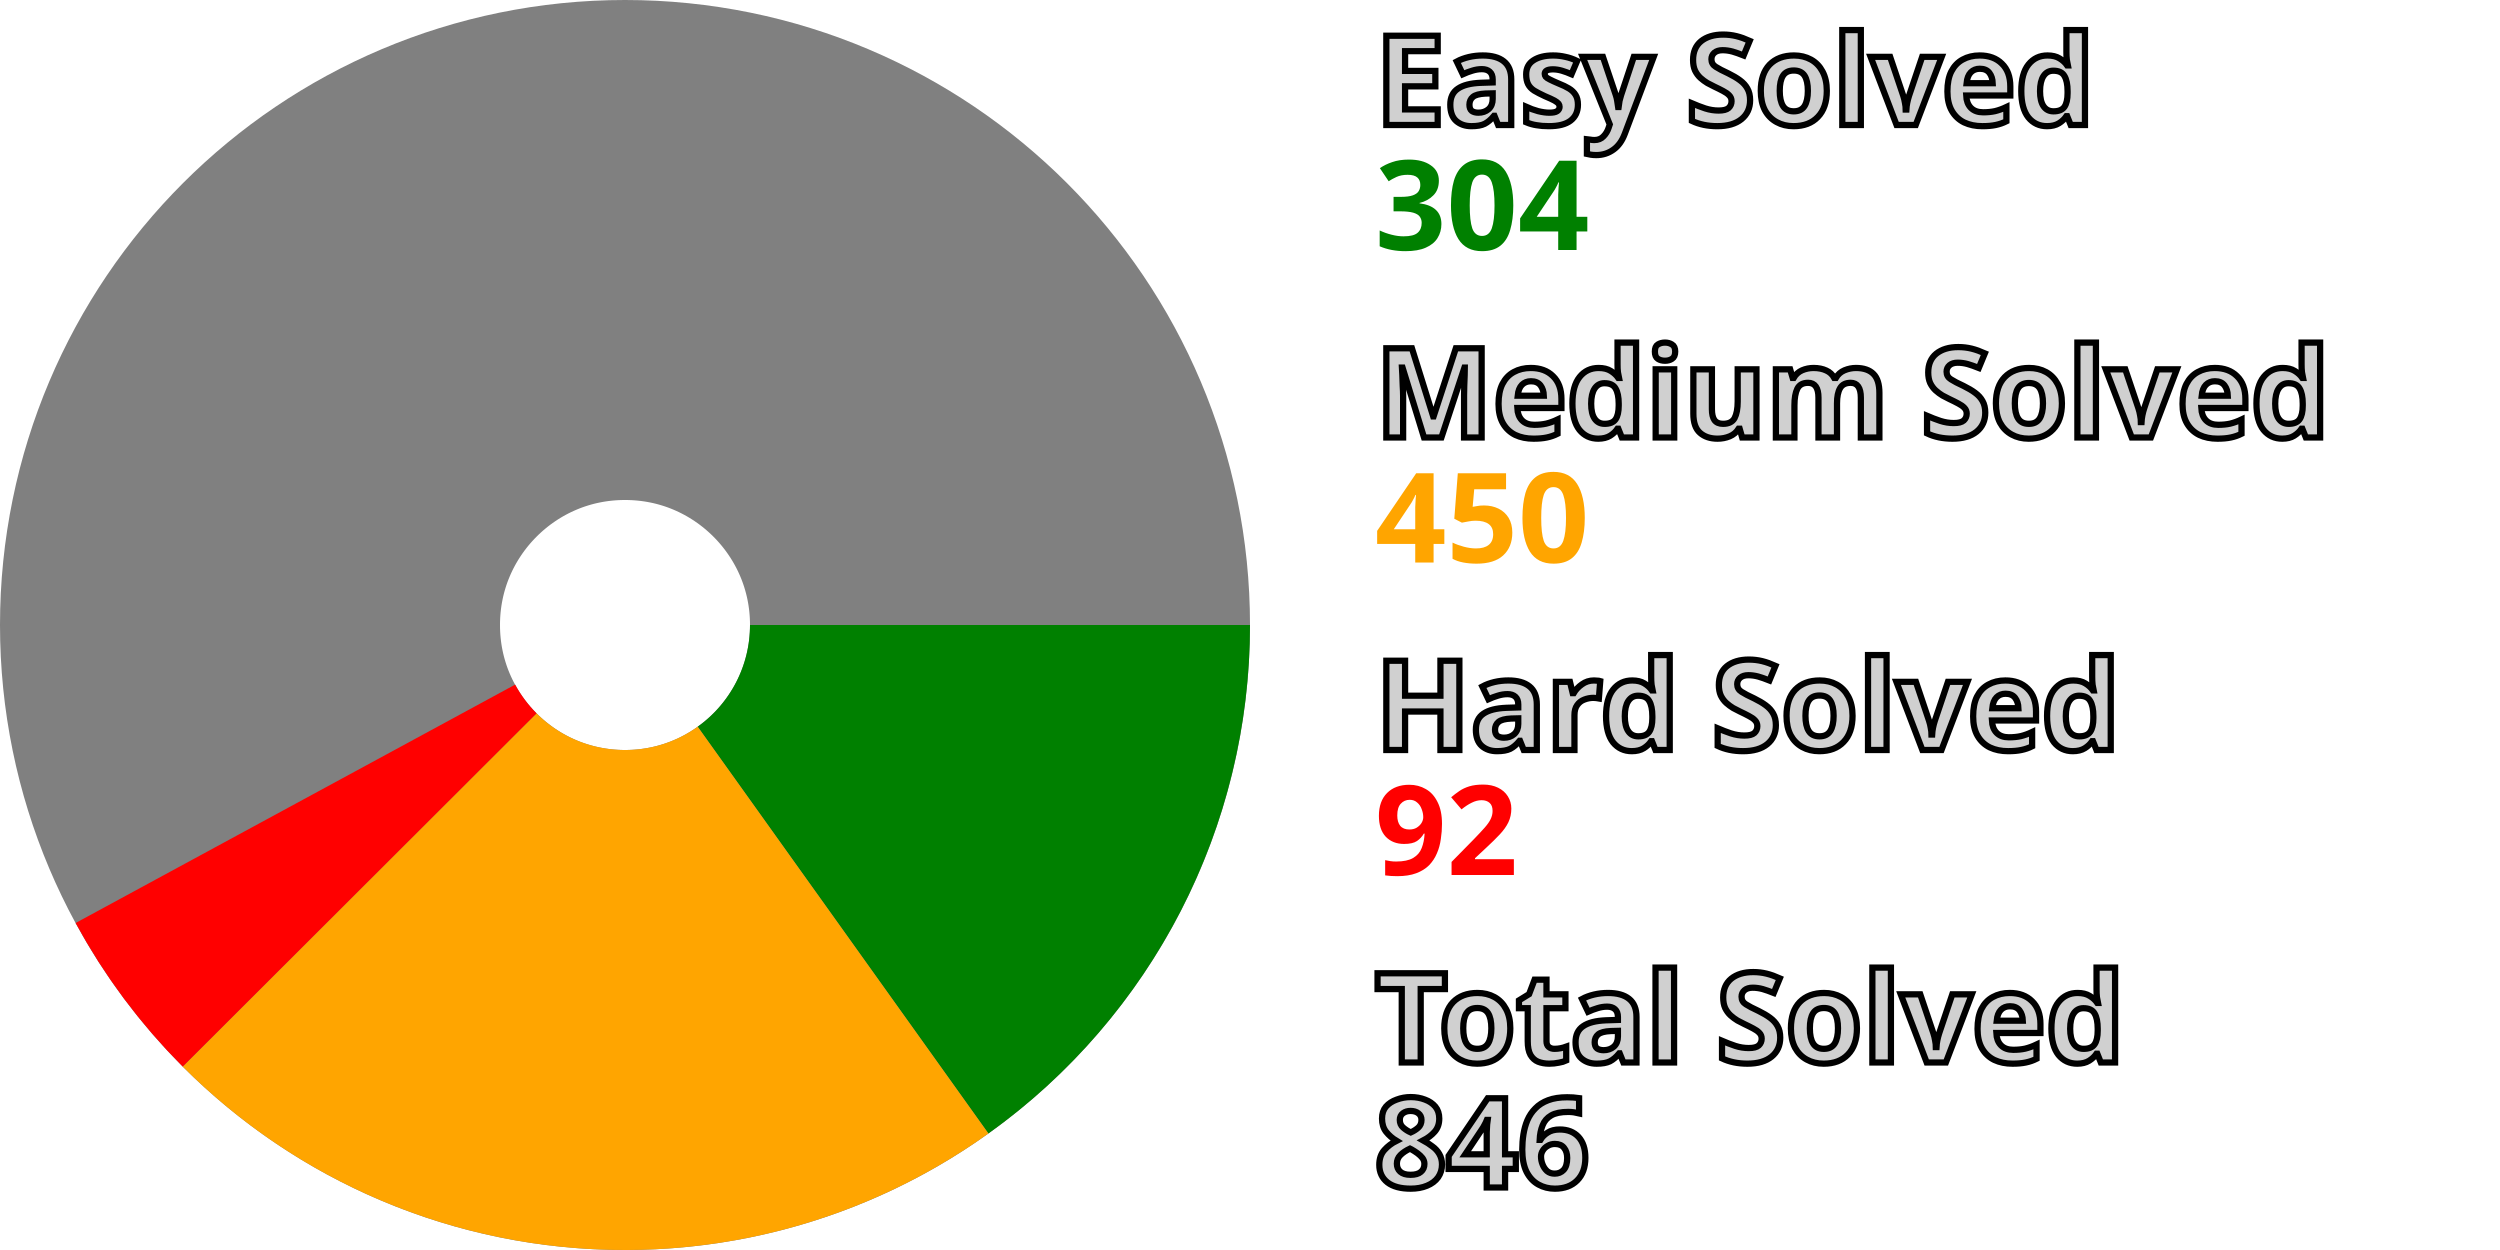
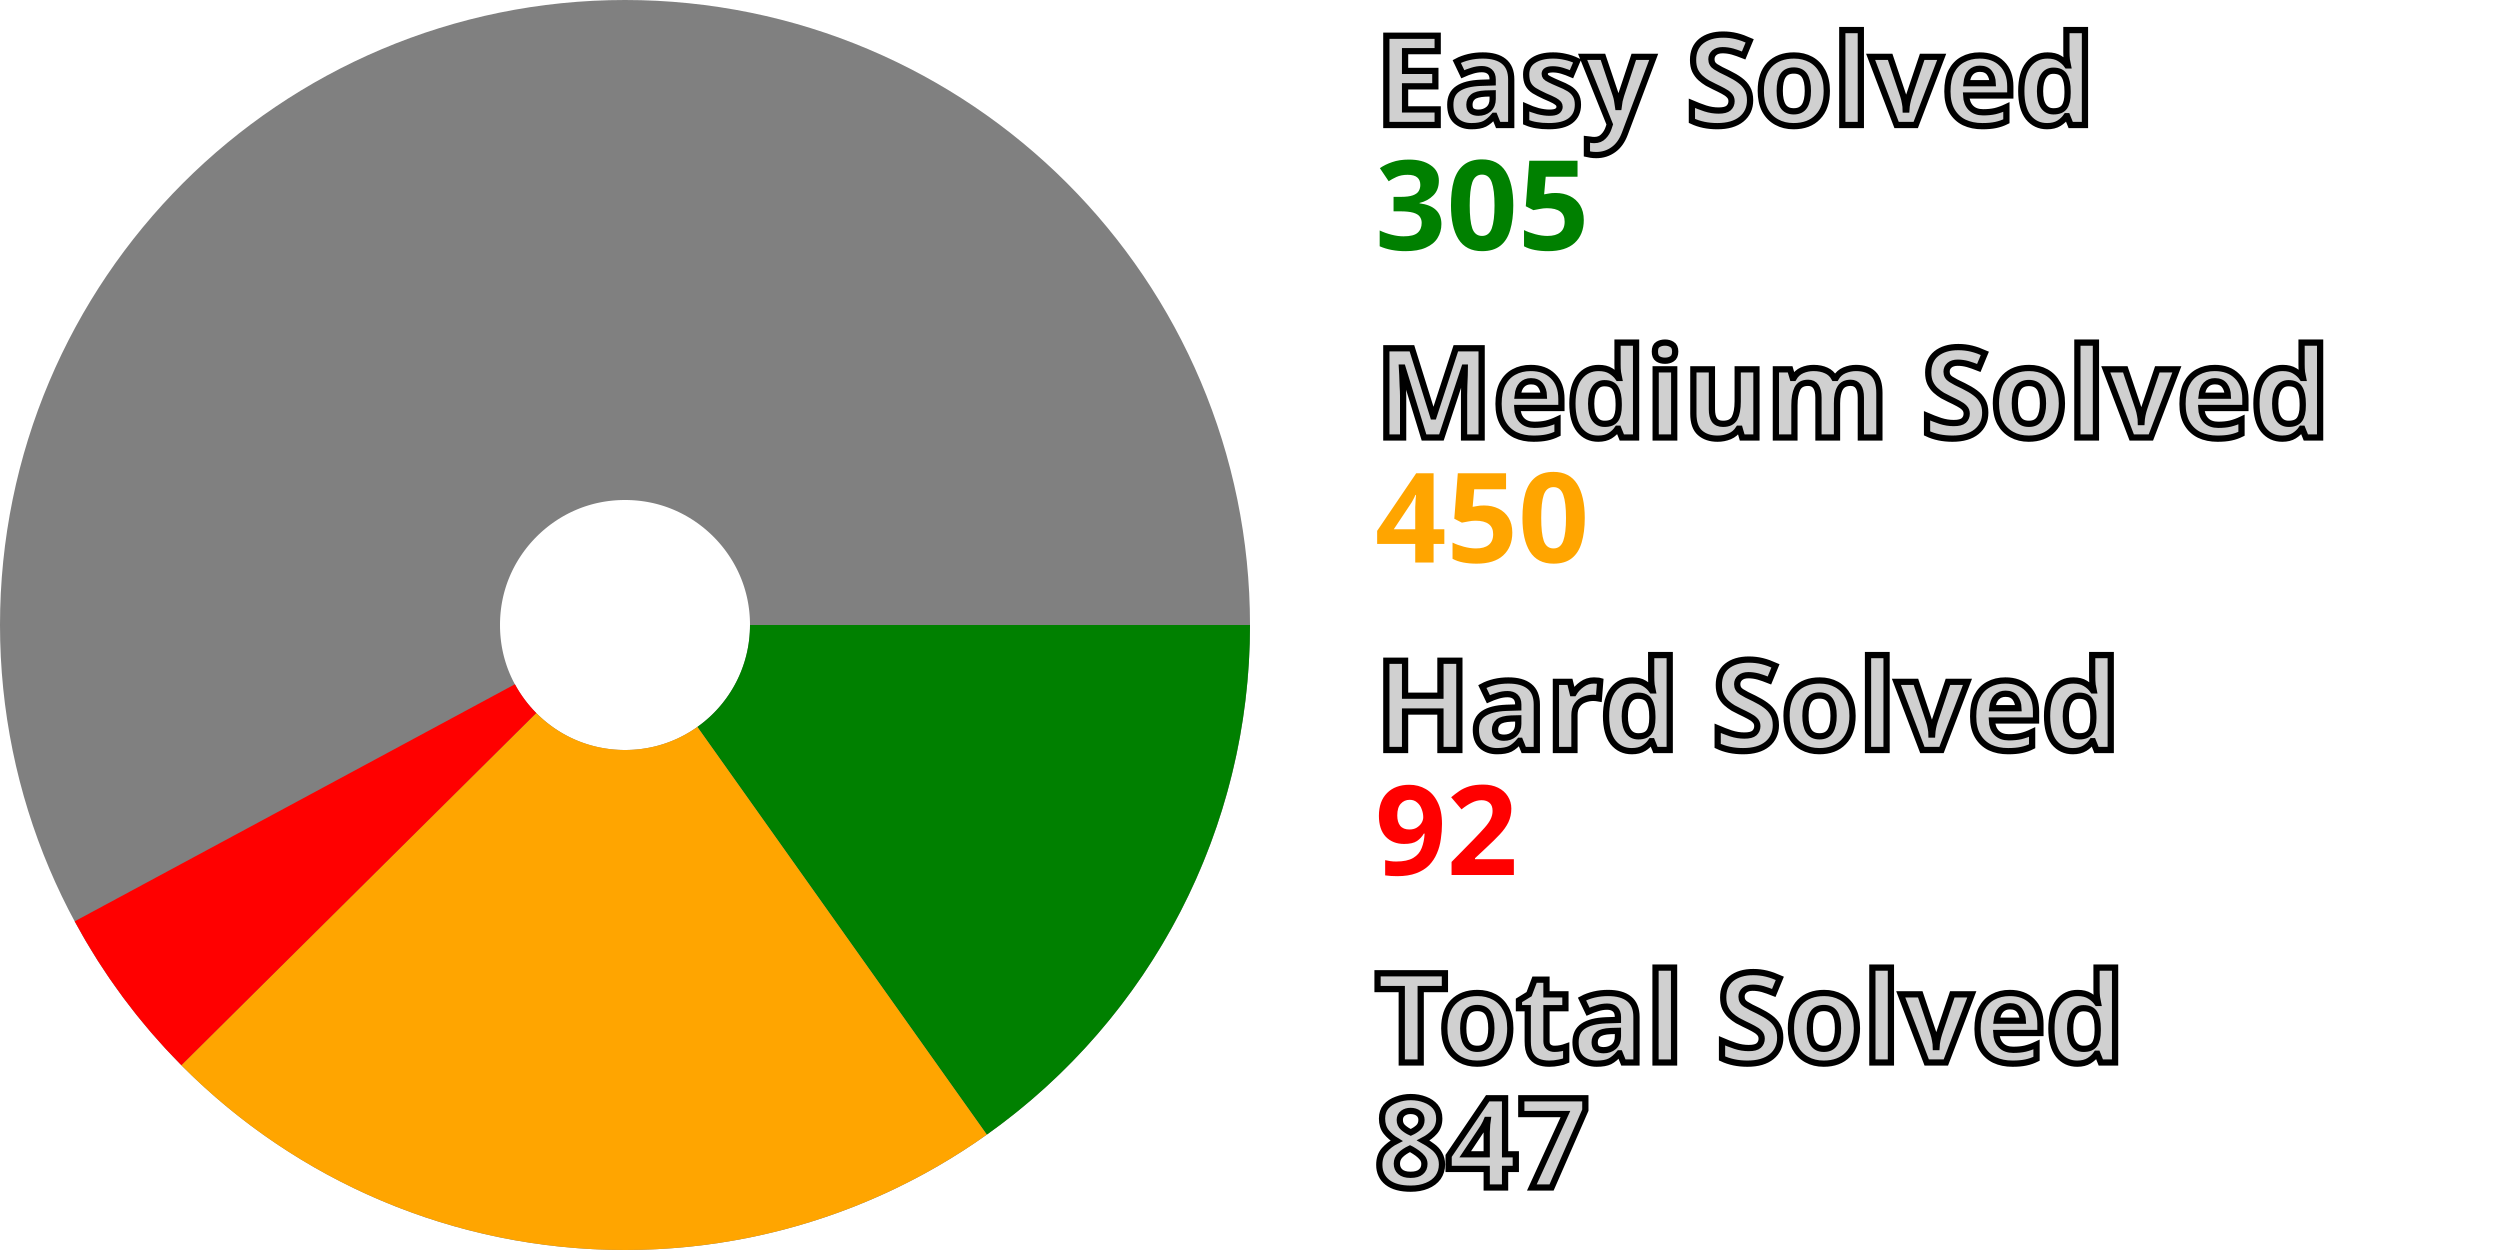
<svg xmlns="http://www.w3.org/2000/svg" width="200" height="100" viewBox="0 0 200 100" stroke-width="40" fill="none">
  <style>.small {font: bold 10px sans-serif; fill: #d0d0d0; stroke: black; stroke-width: 0.5px;}</style>
  <style>.esy {font: bold 10px sans-serif; fill: green;}</style>
  <style>.mdm {font: bold 10px sans-serif; fill: orange;}</style>
  <style>.hrd {font: bold 10px sans-serif; fill: red;}</style>
  <circle cx="50" cy="50" r="30.0" stroke="gray" />
-   <path d="M80.0 50 A 30.0 30.0, 0, 0, 1, 67.443 74.408" stroke="green" />
-   <path d="M67.443 74.408 A 30.0 30.0, 0, 0, 1, 28.77 71.197" stroke="orange" />
-   <path d="M28.77 71.197 A 30.0 30.0, 0, 0, 1, 23.63 64.304" stroke="red" />
+   <path d="M80.0 50 A 30.0 30.0, 0, 0, 1, 67.367 74.462" stroke="green" />
+   <path d="M67.367 74.462 A 30.0 30.0, 0, 0, 1, 28.704 71.13" stroke="orange" />
+   <path d="M28.704 71.13 A 30.0 30.0, 0, 0, 1, 23.585 64.222" stroke="red" />
  <text x="110.0" y="10.0" class="small">Easy Solved</text>
-   <text x="110.0" y="20.0" class="esy">304</text>
+   <text x="110.0" y="20.0" class="esy">305</text>
  <text x="110.0" y="35.0" class="small">Medium Solved</text>
  <text x="110.0" y="45.0" class="mdm">450</text>
  <text x="110.0" y="60.0" class="small">Hard Solved</text>
  <text x="110.0" y="70.0" class="hrd">92</text>
  <text x="110.0" y="85.0" class="small">Total Solved</text>
-   <text x="110.0" y="95.0" class="small">846</text>
+   <text x="110.0" y="95.0" class="small">847</text>
</svg>
